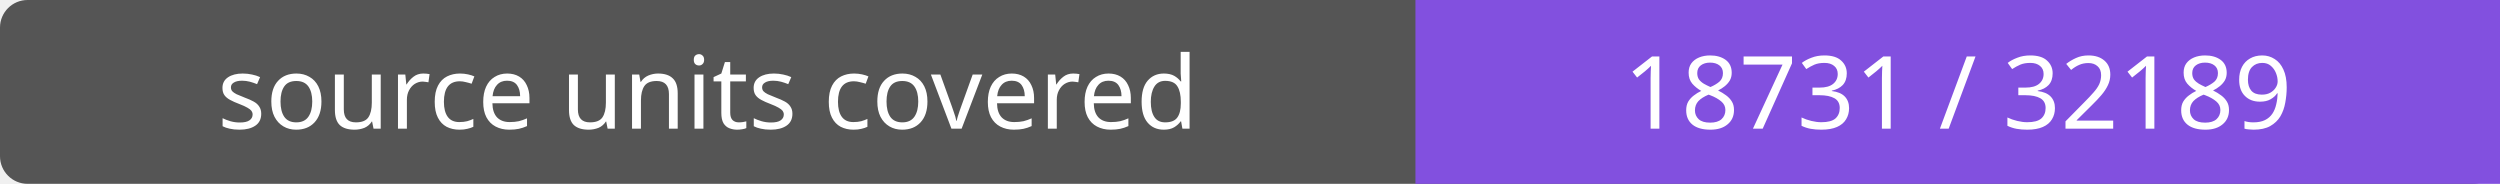
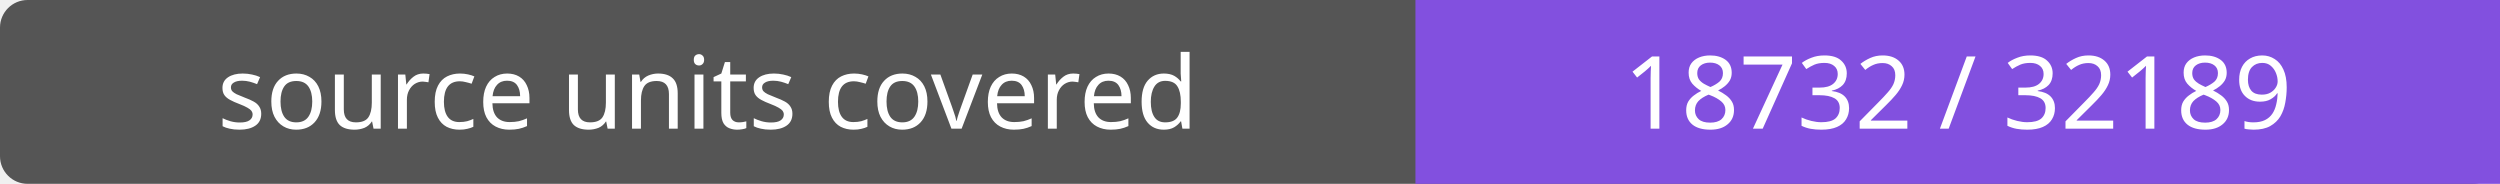
- <svg xmlns="http://www.w3.org/2000/svg" width="272" height="20" role="img" aria-label="source units covered: 18731 / 32189">
+ <svg xmlns="http://www.w3.org/2000/svg" width="272" height="20" role="img" aria-label="source units covered: 18732 / 32189">
  <rect width="272" height="20" rx="3" fill="#555" />
  <path fill="#8250df" d="M154 0h118v20H154z" />
  <g fill="#fff" text-anchor="middle" font-family="Verdana,sans-serif" font-size="11">
    <text x="77.0" y="14">source units covered</text>
-     <text x="213.0" y="14">18731 / 32189</text>
+     <text x="213.0" y="14">18732 / 32189</text>
  </g>
</svg>
